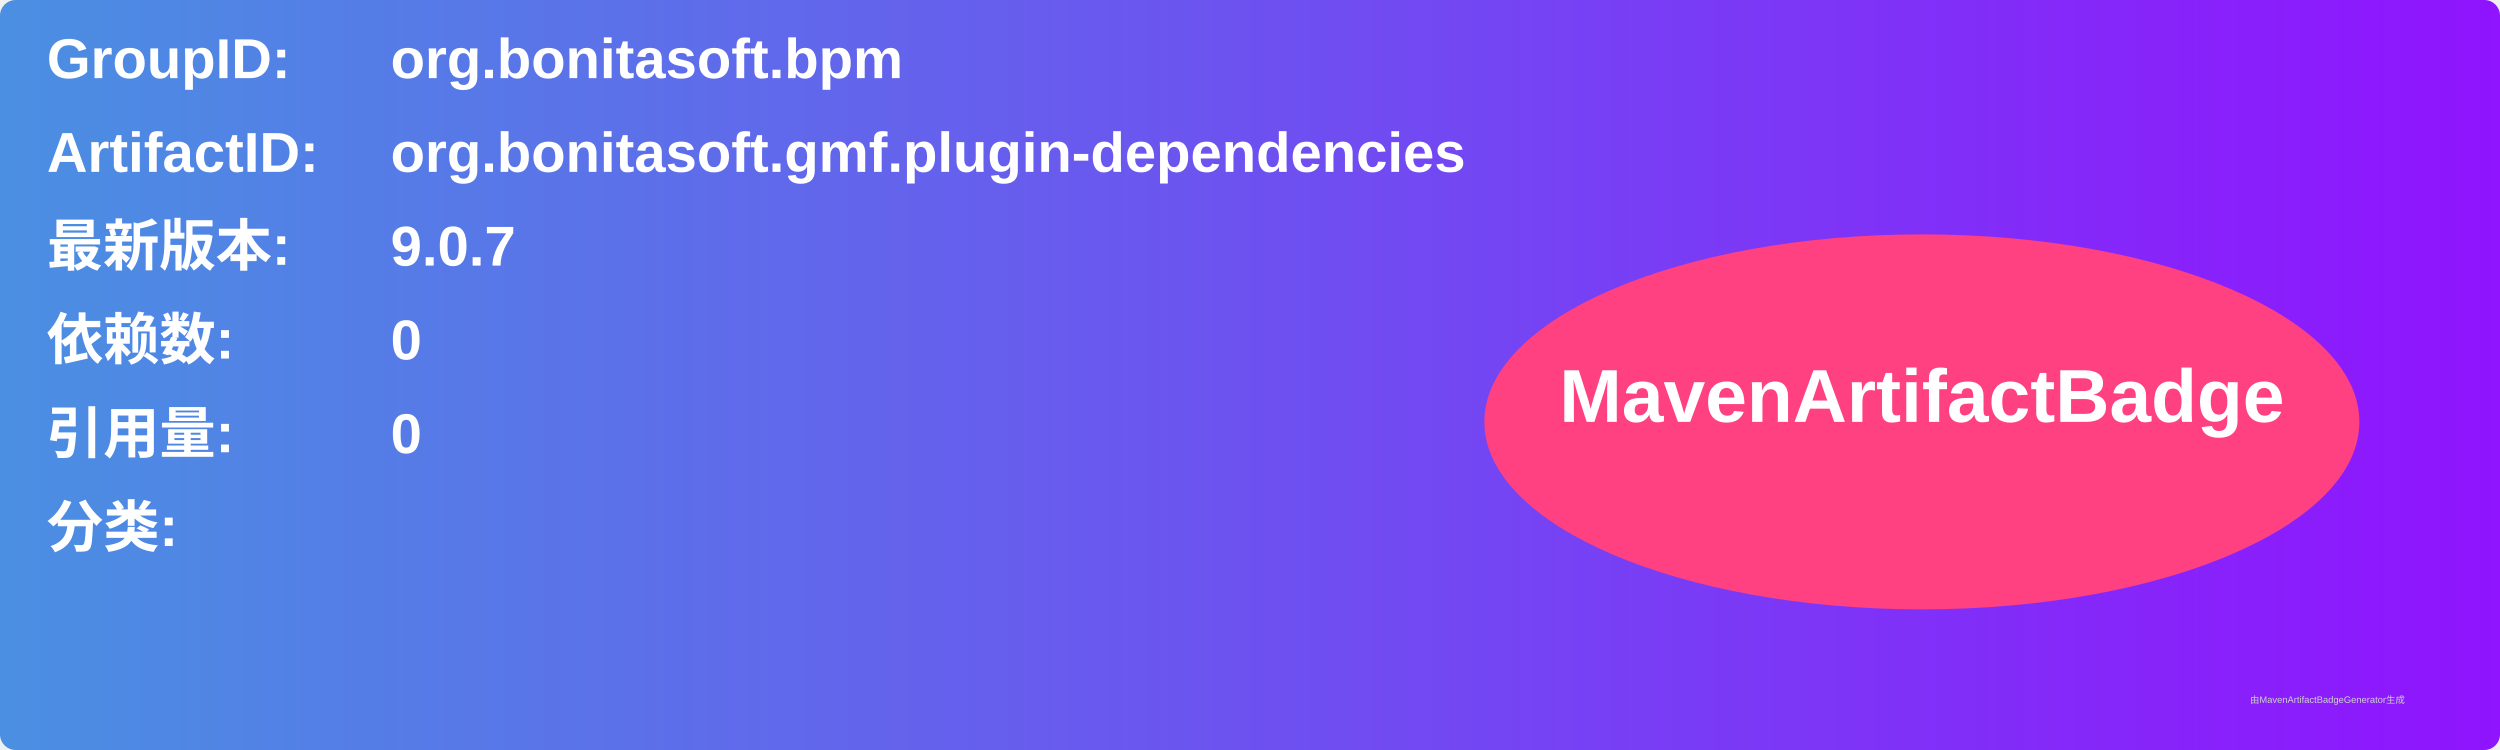
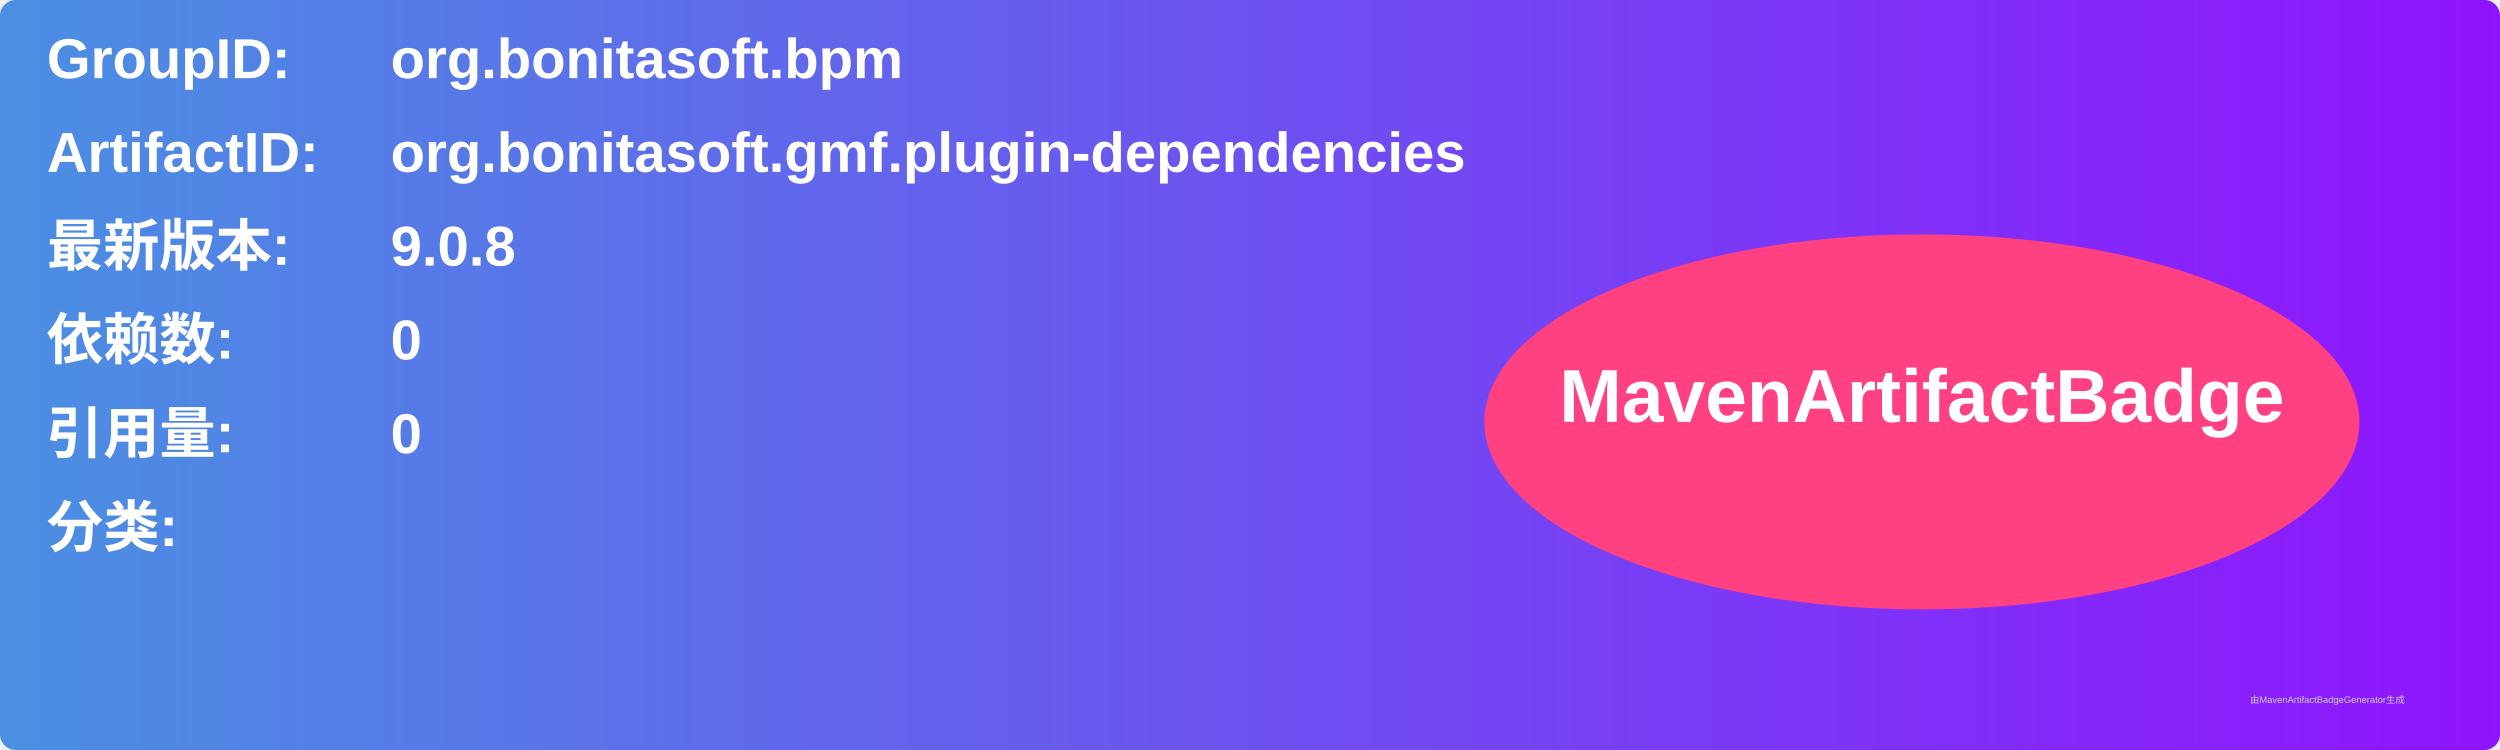
<svg xmlns="http://www.w3.org/2000/svg" width="800" height="240" viewBox="0 0 800 240">
  <linearGradient id="grad" x1="0%" y1="0%" x2="100%" y2="0%">
    <stop offset="0%" stop-color="#4a90e2" />
    <stop offset="100%" stop-color="#9013fe" />
  </linearGradient>
  <rect width="100%" height="100%" rx="5" ry="5" fill="url(#grad)" />
  <g transform="translate(15, 15)">
    <text x="0" y="10" font-family="Arial" font-size="18" fill="white" font-weight="bold" width="260">GroupID:</text>
    <text x="110" y="10" font-family="Arial" font-size="18" fill="white" font-weight="bold" width="460">org.bonitasoft.bpm</text>
    <text x="0" y="40" font-family="Arial" font-size="18" fill="white" font-weight="bold" width="260">ArtifactID:</text>
    <text x="110" y="40" font-family="Arial" font-size="18" fill="white" font-weight="bold" width="460">org.bonitasoft.gmf.plugin-dependencies</text>
    <text x="0" y="70" font-family="Arial" font-size="18" fill="white" font-weight="bold">最新版本:</text>
    <text x="110" y="70" font-family="Arial" font-size="18" fill="white" font-weight="bold">
-       <tspan font-weight="bold">9.0.7</tspan>
+       <tspan font-weight="bold">9.0.8</tspan>
    </text>
    <text x="0" y="100" font-family="Arial" font-size="18" fill="white" font-weight="bold">依赖数: </text>
    <text x="110" y="100" font-family="Arial" font-size="18" fill="white">
      <tspan font-weight="bold">0</tspan>
    </text>
    <text x="0" y="130" font-family="Arial" font-size="18" fill="white" font-weight="bold">引用量: </text>
    <text x="110" y="130" font-family="Arial" font-size="18" fill="white">
      <tspan font-weight="bold">0</tspan>
    </text>
    <text x="0" y="160" font-family="Arial" font-size="18" fill="white" font-weight="bold">分类:</text>
    <text x="10" y="190" font-family="Arial" font-size="10" fill="white">
      <tspan font-weight="bold" />
    </text>
    <ellipse cx="600" cy="120" rx="140" ry="60" fill="#ff4081" />
    <text x="600" y="120" text-anchor="middle" font-family="Arial" font-size="24" fill="white" font-weight="bold">MavenArtifactBadge</text>
  </g>
  <text x="720" y="225" font-family="Arial" font-size="3" fill="#d0d0d0">由MavenArtifactBadgeGenerator生成</text>
</svg>
